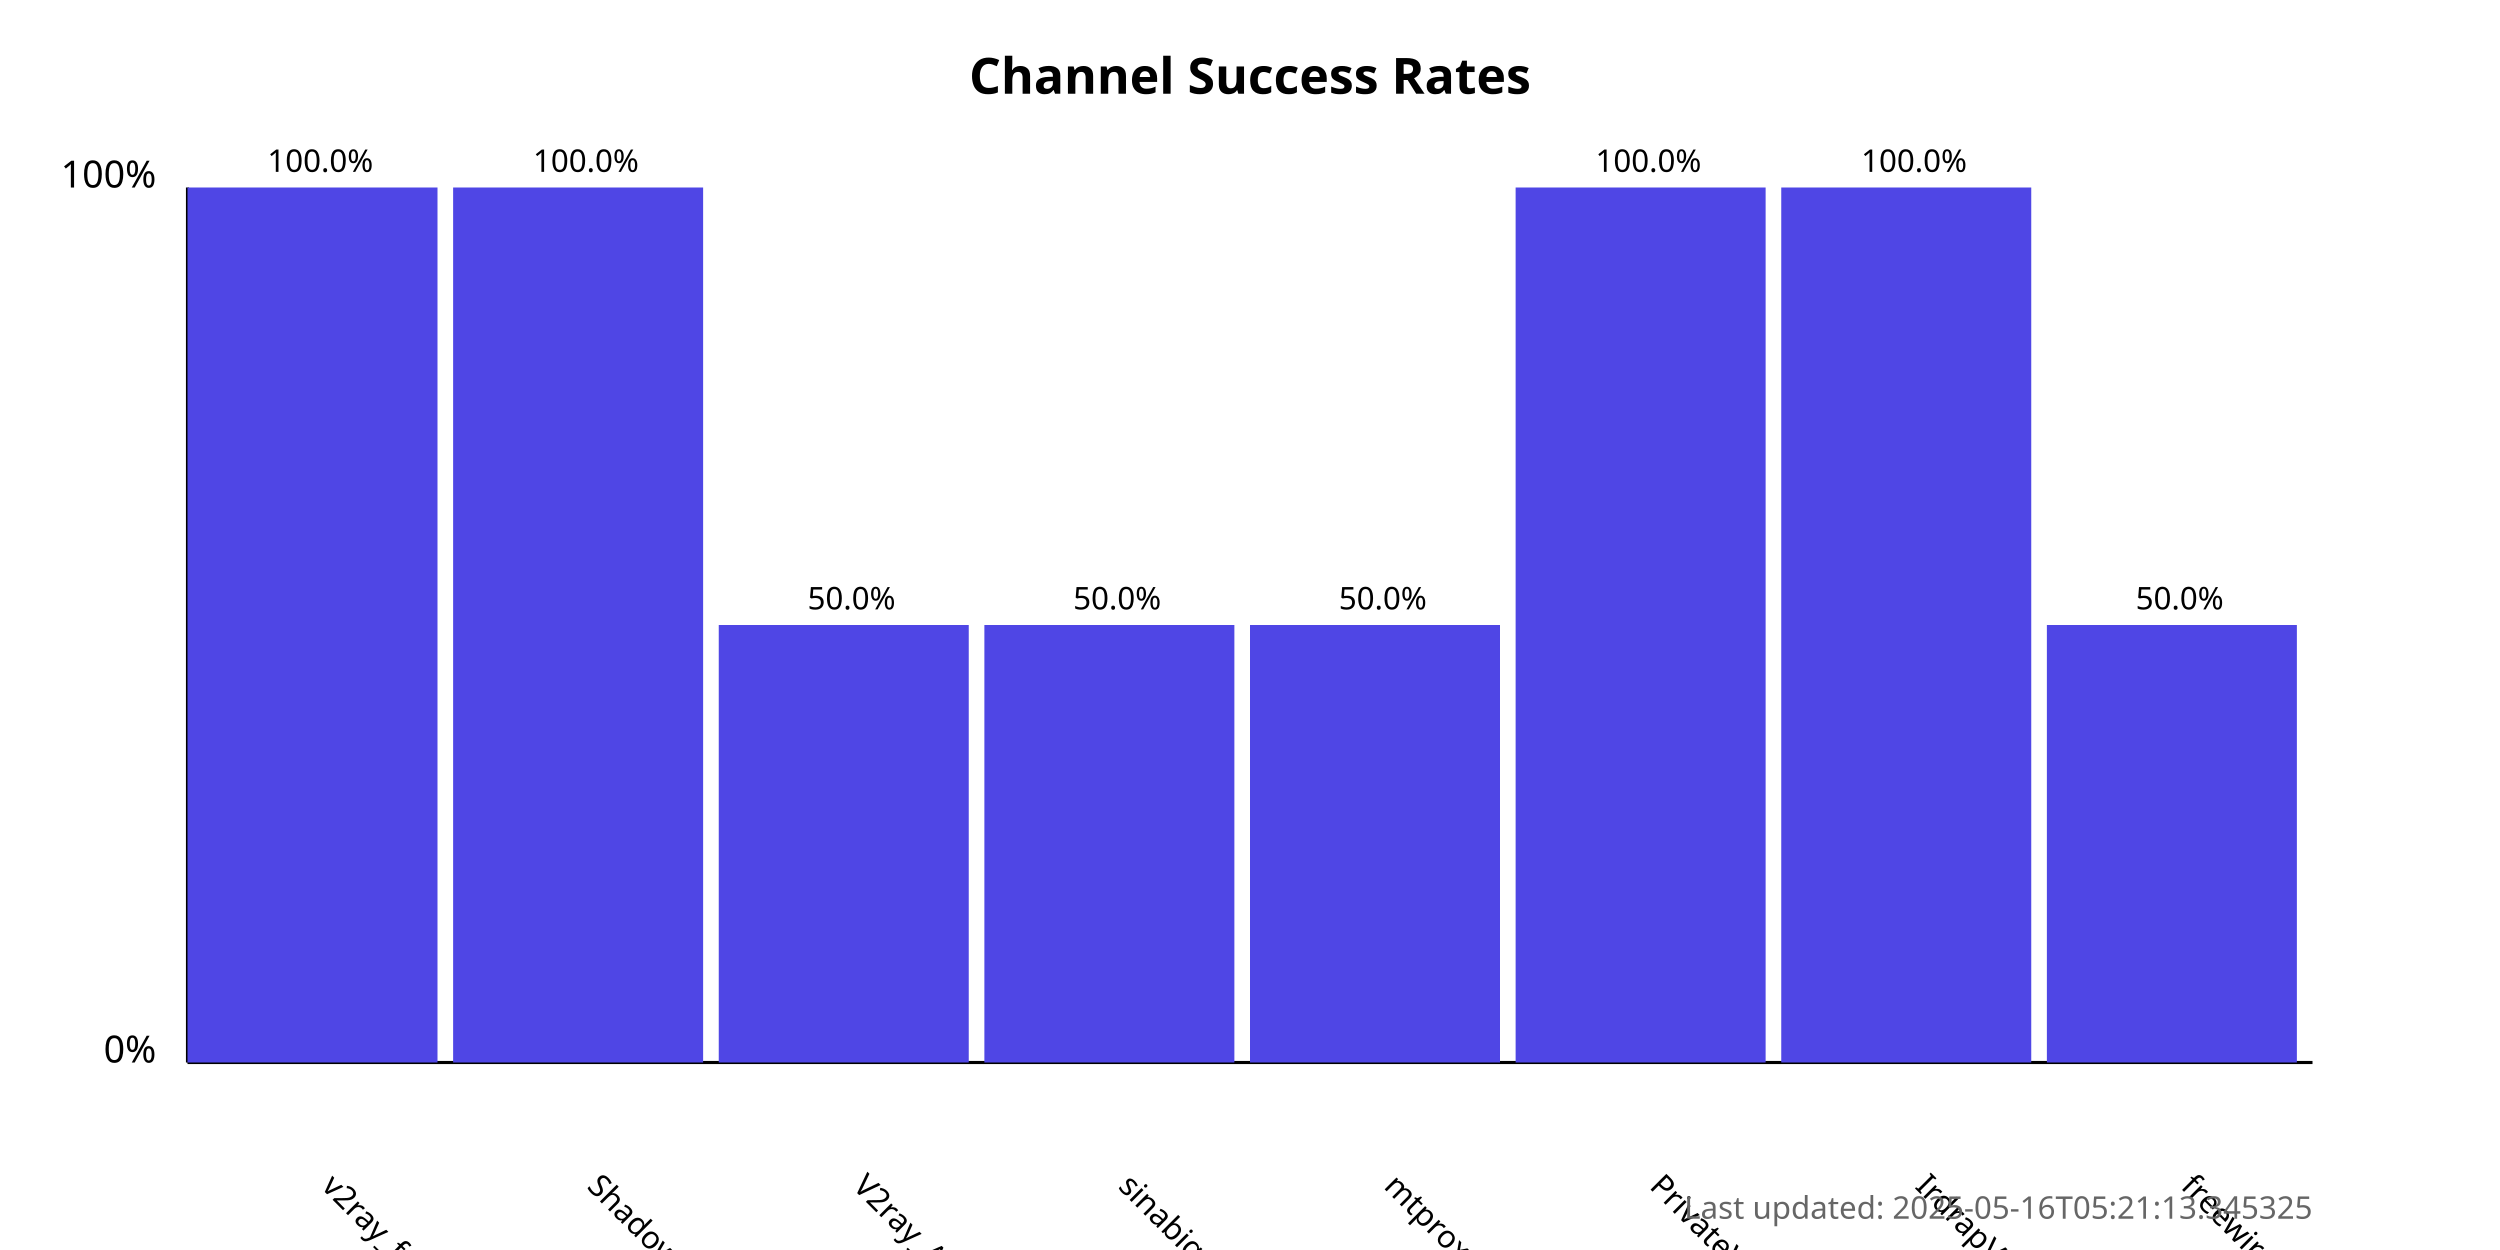
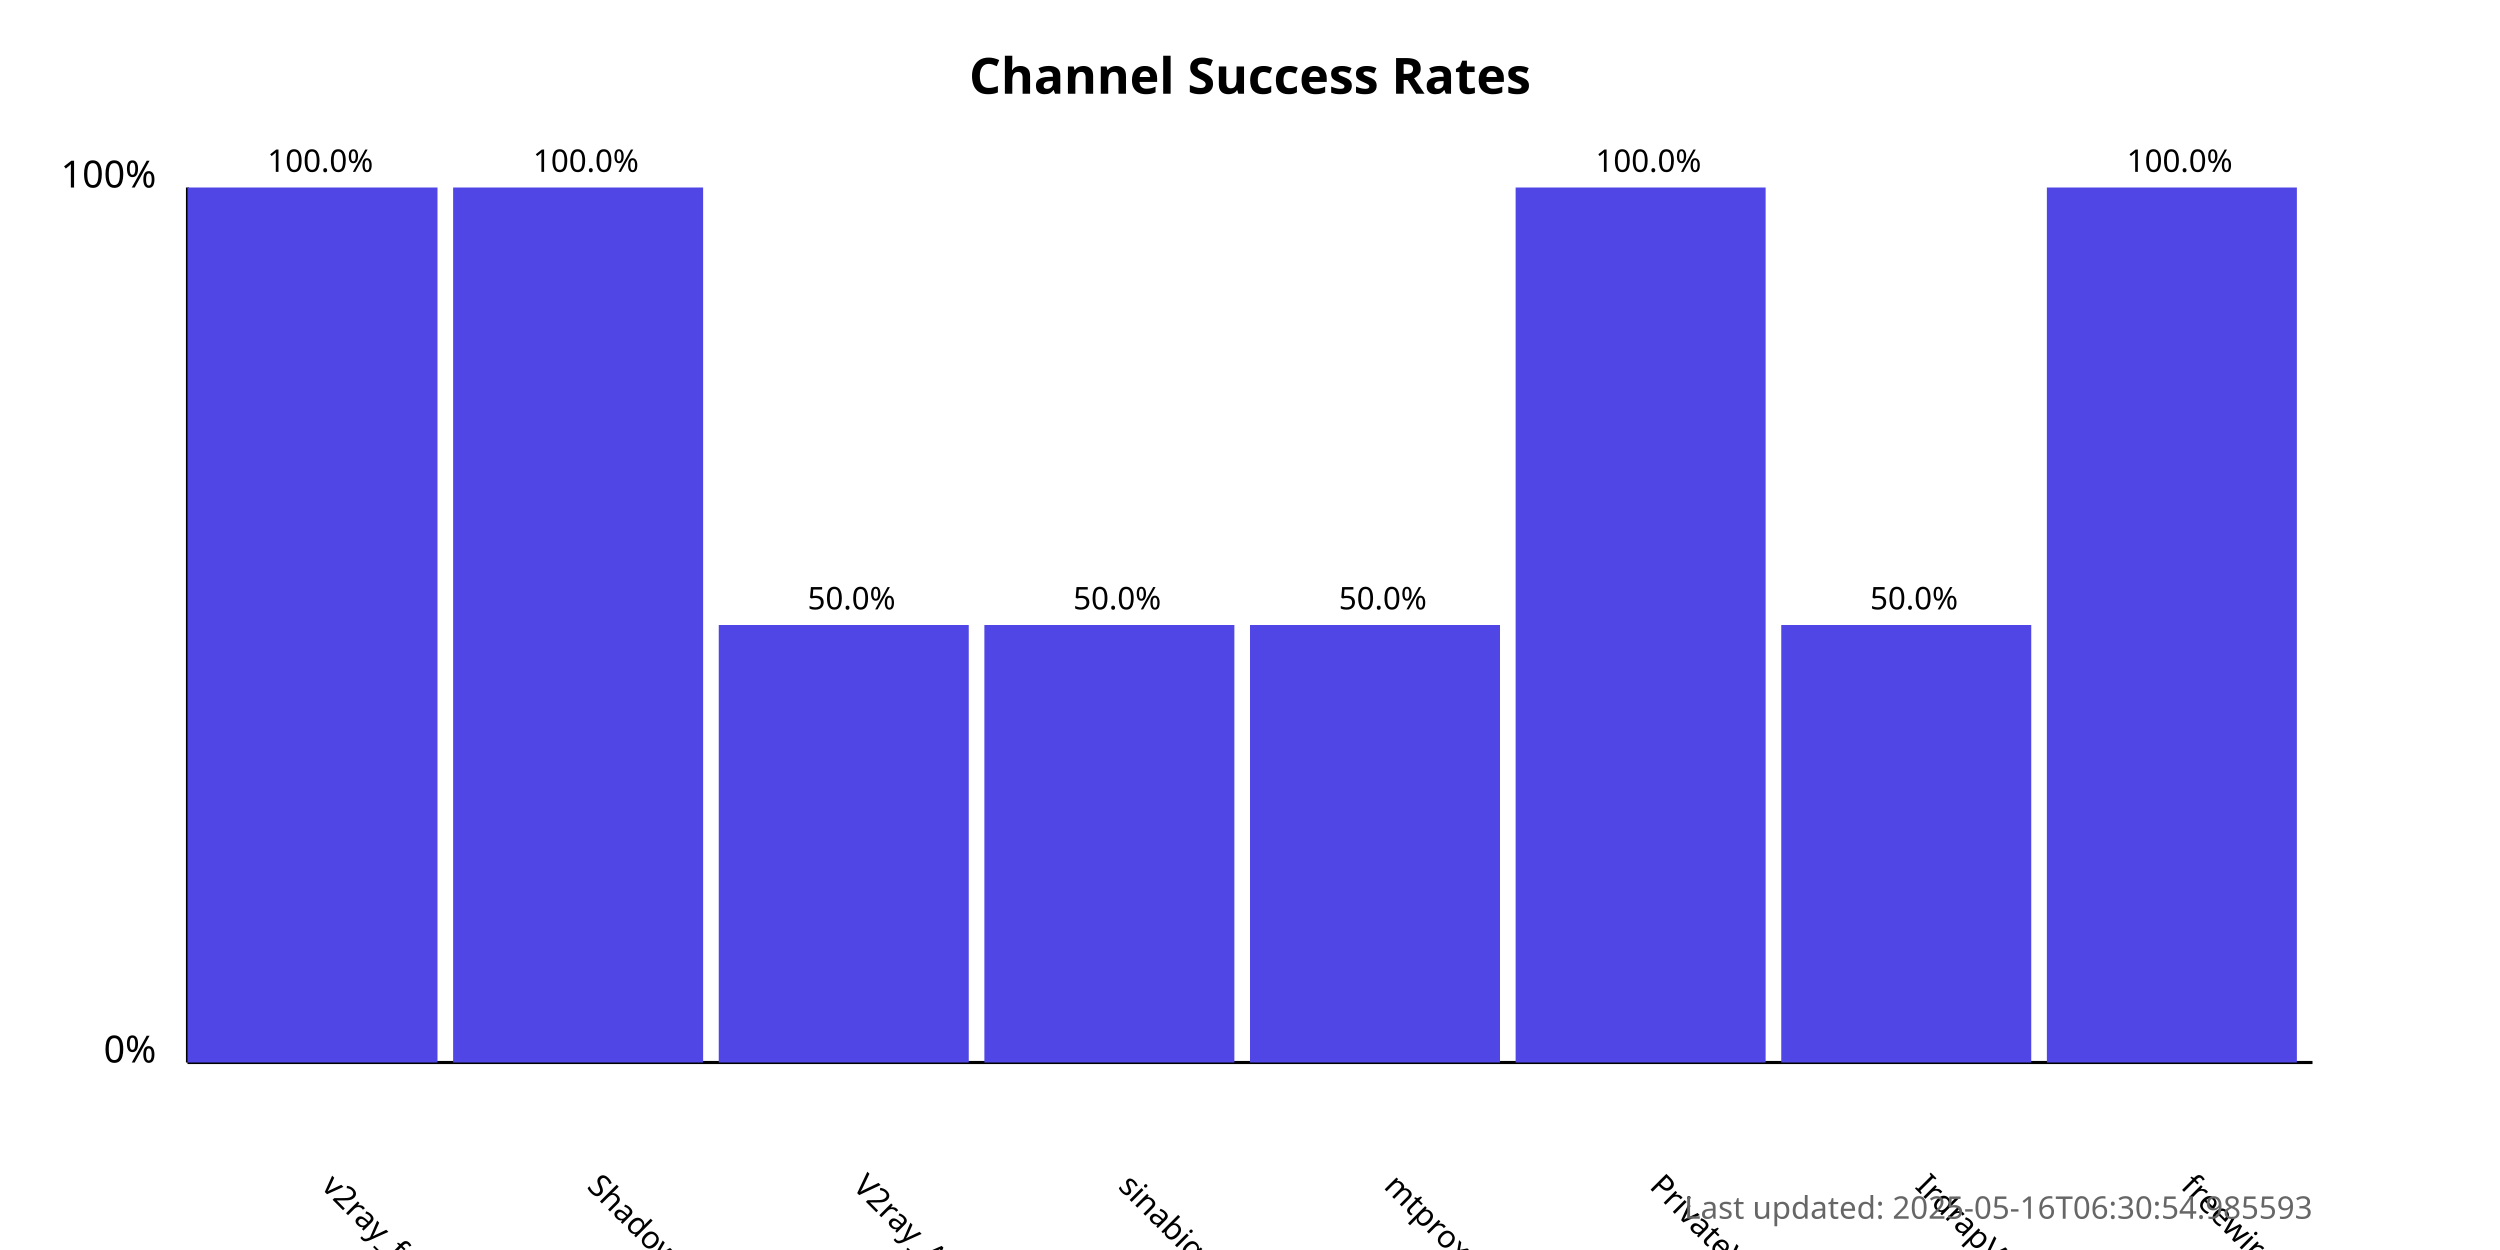
<svg xmlns="http://www.w3.org/2000/svg" width="800" height="400">
  <style>
            .chart-title { font: bold 16px sans-serif; }
            .axis-label { font: 12px sans-serif; }
            .tick-label { font: 10px sans-serif; }
            .bar { fill: #4f46e5; }
            .bar:hover { fill: #6366f1; }
            .timestamp { font: 10px sans-serif; fill: #666; }
        </style>
  <text x="400.0" y="30" text-anchor="middle" class="chart-title">
            Channel Success Rates
        </text>
  <line x1="60" y1="340" x2="60" y2="60" stroke="black" stroke-width="1" />
  <line x1="60" y1="340" x2="740" y2="340" stroke="black" stroke-width="1" />
  <text x="50" y="340" text-anchor="end" class="axis-label">0%</text>
  <text x="50" y="60" text-anchor="end" class="axis-label">100%</text>
  <g>
    <rect x="60" y="60.0" width="80.0" height="280.0" class="bar" />
    <text x="102.5" y="380" transform="rotate(45, 102.5, 380)" text-anchor="start" class="tick-label">
                v2ray_free_conf
            </text>
    <text x="102.5" y="55.0" text-anchor="middle" class="tick-label">
                100.0%
            </text>
  </g>
  <g>
    <rect x="145.0" y="60.0" width="80.0" height="280.0" class="bar" />
    <text x="187.5" y="380" transform="rotate(45, 187.5, 380)" text-anchor="start" class="tick-label">
                ShadowProxy66
            </text>
    <text x="187.5" y="55.0" text-anchor="middle" class="tick-label">
                100.0%
            </text>
  </g>
  <g>
    <rect x="230.0" y="200.0" width="80.0" height="140.0" class="bar" />
    <text x="272.5" y="380" transform="rotate(45, 272.5, 380)" text-anchor="start" class="tick-label">
                V2ray_Alpha
            </text>
    <text x="272.5" y="195.0" text-anchor="middle" class="tick-label">
                50.0%
            </text>
  </g>
  <g>
    <rect x="315.0" y="200.0" width="80.0" height="140.0" class="bar" />
    <text x="357.5" y="380" transform="rotate(45, 357.5, 380)" text-anchor="start" class="tick-label">
                sinabigo
            </text>
    <text x="357.5" y="195.0" text-anchor="middle" class="tick-label">
                50.0%
            </text>
  </g>
  <g>
    <rect x="400.0" y="200.0" width="80.0" height="140.0" class="bar" />
    <text x="442.5" y="380" transform="rotate(45, 442.5, 380)" text-anchor="start" class="tick-label">
                mtproxy_lists
            </text>
    <text x="442.5" y="195.0" text-anchor="middle" class="tick-label">
                50.0%
            </text>
  </g>
  <g>
    <rect x="485.0" y="60.0" width="80.0" height="280.0" class="bar" />
    <text x="527.5" y="380" transform="rotate(45, 527.5, 380)" text-anchor="start" class="tick-label">
                PrivateVPNs
            </text>
    <text x="527.5" y="55.0" text-anchor="middle" class="tick-label">
                100.0%
            </text>
  </g>
  <g>
-     <rect x="570.0" y="60.0" width="80.0" height="280.0" class="bar" />
+     <rect x="570.0" y="200.0" width="80.0" height="140.0" class="bar" />
    <text x="612.5" y="380" transform="rotate(45, 612.5, 380)" text-anchor="start" class="tick-label">
                IrdrapVPNnews
            </text>
-     <text x="612.5" y="55.0" text-anchor="middle" class="tick-label">
+     <text x="612.5" y="195.0" text-anchor="middle" class="tick-label">
+                 50.0%
+             </text>
+   </g>
+   <g>
+     <rect x="655.0" y="60.0" width="80.0" height="280.0" class="bar" />
+     <text x="697.5" y="380" transform="rotate(45, 697.5, 380)" text-anchor="start" class="tick-label">
+                 freewireguard
+             </text>
+     <text x="697.5" y="55.0" text-anchor="middle" class="tick-label">
                100.0%
            </text>
  </g>
-   <g>
-     <rect x="655.0" y="200.0" width="80.0" height="140.0" class="bar" />
-     <text x="697.5" y="380" transform="rotate(45, 697.5, 380)" text-anchor="start" class="tick-label">
-                 freewireguard
-             </text>
-     <text x="697.5" y="195.0" text-anchor="middle" class="tick-label">
-                 50.0%
-             </text>
-   </g>
  <text x="740" y="390" text-anchor="end" class="timestamp">
-             Last updated: 2025-05-16T05:21:13.345325
+             Last updated: 2025-05-16T06:30:54.985593
        </text>
</svg>
